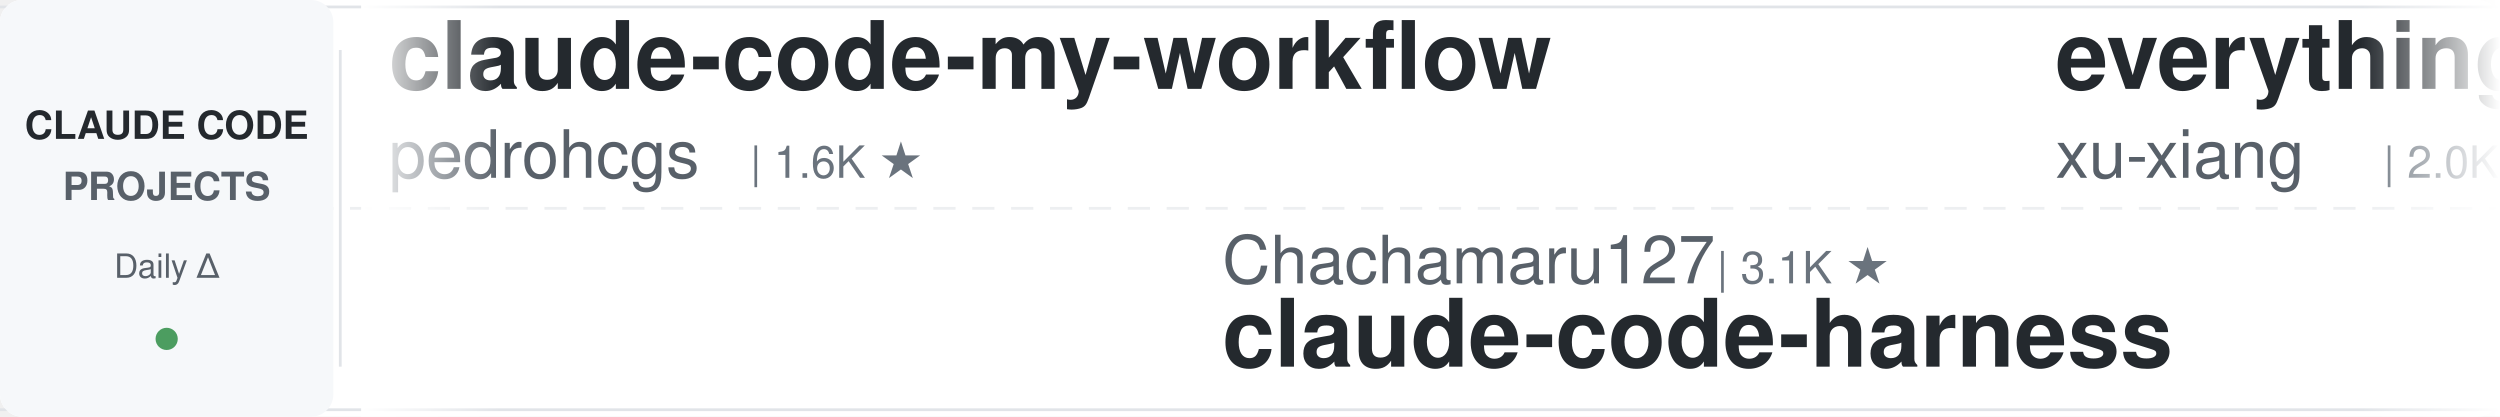
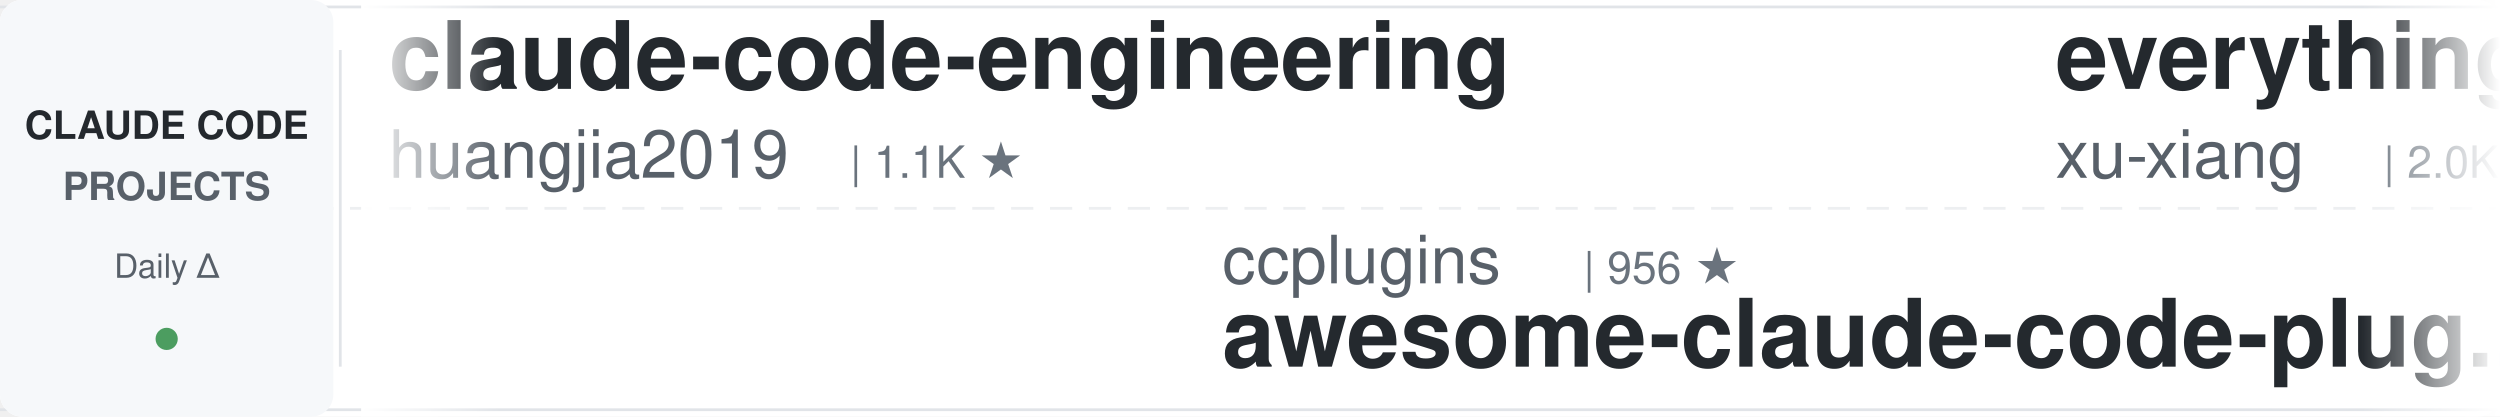
<svg xmlns="http://www.w3.org/2000/svg" width="900" height="150">
  <defs>
    <linearGradient id="leftFade" x1="0%" y1="0%" x2="100%" y2="0%">
      <stop offset="0%" style="stop-color:#ffffff;stop-opacity:1" />
      <stop offset="100%" style="stop-color:#ffffff;stop-opacity:0" />
    </linearGradient>
    <linearGradient id="rightFade" x1="0%" y1="0%" x2="100%" y2="0%">
      <stop offset="0%" style="stop-color:#ffffff;stop-opacity:0" />
      <stop offset="100%" style="stop-color:#ffffff;stop-opacity:1" />
    </linearGradient>
  </defs>
  <rect width="900" height="150" fill="#ffffff" rx="8" />
  <rect x="0" y="2" width="900" height="1" fill="#e1e4e8" />
  <rect x="0" y="147" width="900" height="1" fill="#e1e4e8" />
  <line x1="0" y1="75" x2="900" y2="75" stroke="#e1e4e8" stroke-width="1" stroke-dasharray="8 6" opacity="0.6" />
  <rect x="0" y="0" width="120" height="150" fill="#f6f8fa" rx="8" />
  <text x="60" y="50" font-family="-apple-system, BlinkMacSystemFont, 'Segoe UI', Helvetica, Arial, sans-serif" font-size="14" font-weight="600" fill="#24292e" text-anchor="middle">CLAUDE CODE</text>
  <text x="60" y="72" font-family="-apple-system, BlinkMacSystemFont, 'Segoe UI', Helvetica, Arial, sans-serif" font-size="14" font-weight="600" fill="#586069" text-anchor="middle">PROJECTS</text>
  <text x="60" y="100" font-family="-apple-system, BlinkMacSystemFont, 'Segoe UI', Helvetica, Arial, sans-serif" font-size="12" font-weight="500" fill="#586069" text-anchor="middle">Daily Δ</text>
  <circle cx="60" cy="122" r="4" fill="#22863a" opacity="0.8" />
  <rect x="122" y="18" width="1" height="114" fill="#e1e4e8" />
  <clipPath id="tickerClip">
    <rect x="130" y="0" width="770" height="150" />
  </clipPath>
  <g clip-path="url(#tickerClip)">
    <g id="tickerItems">
      <animateTransform attributeName="transform" attributeType="XML" type="translate" from="0 0" to="-3000 0" dur="54s" repeatCount="indefinite" />
      <g transform="translate(0, 0)">
-         <text x="140" y="32" font-family="-apple-system, BlinkMacSystemFont, 'Segoe UI', Helvetica, Arial, sans-serif" font-size="34" font-weight="600" fill="#24292e">claude-code-my-workflow</text>
-         <text x="140" y="64" font-family="-apple-system, BlinkMacSystemFont, 'Segoe UI', Helvetica, Arial, sans-serif" font-size="24" font-weight="400" fill="#586069">pedrohcgs</text>
-         <text x="270" y="64" font-family="-apple-system, BlinkMacSystemFont, 'Segoe UI', Helvetica, Arial, sans-serif" font-size="16" font-weight="500" fill="#6a737d">| 1.6K ★</text>
+         <text x="140" y="32" font-family="-apple-system, BlinkMacSystemFont, 'Segoe UI', Helvetica, Arial, sans-serif" font-size="34" font-weight="600" fill="#24292e">claude-code-engineering</text>
+         <text x="140" y="64" font-family="-apple-system, BlinkMacSystemFont, 'Segoe UI', Helvetica, Arial, sans-serif" font-size="24" font-weight="400" fill="#586069">huangjia2019</text>
+         <text x="306" y="64" font-family="-apple-system, BlinkMacSystemFont, 'Segoe UI', Helvetica, Arial, sans-serif" font-size="16" font-weight="500" fill="#6a737d">| 1.1K ★</text>
      </g>
      <g transform="translate(300, 0)">
-         <text x="140" y="102" font-family="-apple-system, BlinkMacSystemFont, 'Segoe UI', Helvetica, Arial, sans-serif" font-size="24" font-weight="400" fill="#586069">Chachamaru127</text>
-         <text x="318" y="102" font-family="-apple-system, BlinkMacSystemFont, 'Segoe UI', Helvetica, Arial, sans-serif" font-size="16" font-weight="500" fill="#6a737d">| 3.1K ★</text>
-         <text x="140" y="132" font-family="-apple-system, BlinkMacSystemFont, 'Segoe UI', Helvetica, Arial, sans-serif" font-size="34" font-weight="600" fill="#24292e">claude-code-harness</text>
+         <text x="140" y="102" font-family="-apple-system, BlinkMacSystemFont, 'Segoe UI', Helvetica, Arial, sans-serif" font-size="24" font-weight="400" fill="#586069">ccplugins</text>
+         <text x="270" y="102" font-family="-apple-system, BlinkMacSystemFont, 'Segoe UI', Helvetica, Arial, sans-serif" font-size="16" font-weight="500" fill="#6a737d">| 956 ★</text>
+         <text x="140" y="132" font-family="-apple-system, BlinkMacSystemFont, 'Segoe UI', Helvetica, Arial, sans-serif" font-size="34" font-weight="600" fill="#24292e">awesome-claude-code-plug...</text>
      </g>
      <g transform="translate(600, 0)">
        <text x="140" y="32" font-family="-apple-system, BlinkMacSystemFont, 'Segoe UI', Helvetica, Arial, sans-serif" font-size="34" font-weight="600" fill="#24292e">everything-claude-code-z...</text>
        <text x="140" y="64" font-family="-apple-system, BlinkMacSystemFont, 'Segoe UI', Helvetica, Arial, sans-serif" font-size="24" font-weight="400" fill="#586069">xu-xiang</text>
        <text x="258" y="64" font-family="-apple-system, BlinkMacSystemFont, 'Segoe UI', Helvetica, Arial, sans-serif" font-size="16" font-weight="500" fill="#6a737d">| 2.0K ★</text>
      </g>
      <g transform="translate(900, 0)">
-         <text x="140" y="102" font-family="-apple-system, BlinkMacSystemFont, 'Segoe UI', Helvetica, Arial, sans-serif" font-size="24" font-weight="400" fill="#586069">edmund-io</text>
-         <text x="270" y="102" font-family="-apple-system, BlinkMacSystemFont, 'Segoe UI', Helvetica, Arial, sans-serif" font-size="16" font-weight="500" fill="#6a737d">| 1.5K ★</text>
-         <text x="140" y="132" font-family="-apple-system, BlinkMacSystemFont, 'Segoe UI', Helvetica, Arial, sans-serif" font-size="34" font-weight="600" fill="#24292e">edmunds-claude-code</text>
+         <text x="140" y="102" font-family="-apple-system, BlinkMacSystemFont, 'Segoe UI', Helvetica, Arial, sans-serif" font-size="24" font-weight="400" fill="#586069">asgeirtj</text>
+         <text x="258" y="102" font-family="-apple-system, BlinkMacSystemFont, 'Segoe UI', Helvetica, Arial, sans-serif" font-size="16" font-weight="500" fill="#6a737d">| 68.6K ★</text>
+         <text x="140" y="132" font-family="-apple-system, BlinkMacSystemFont, 'Segoe UI', Helvetica, Arial, sans-serif" font-size="34" font-weight="600" fill="#24292e">system_prompts_leaks</text>
      </g>
      <g transform="translate(1200, 0)">
-         <text x="140" y="32" font-family="-apple-system, BlinkMacSystemFont, 'Segoe UI', Helvetica, Arial, sans-serif" font-size="34" font-weight="600" fill="#24292e">awesome-claude-code-plug...</text>
-         <text x="140" y="64" font-family="-apple-system, BlinkMacSystemFont, 'Segoe UI', Helvetica, Arial, sans-serif" font-size="24" font-weight="400" fill="#586069">ccplugins</text>
-         <text x="270" y="64" font-family="-apple-system, BlinkMacSystemFont, 'Segoe UI', Helvetica, Arial, sans-serif" font-size="16" font-weight="500" fill="#6a737d">| 956 ★</text>
+         <text x="140" y="32" font-family="-apple-system, BlinkMacSystemFont, 'Segoe UI', Helvetica, Arial, sans-serif" font-size="34" font-weight="600" fill="#24292e">ralph-claude-code</text>
+         <text x="140" y="64" font-family="-apple-system, BlinkMacSystemFont, 'Segoe UI', Helvetica, Arial, sans-serif" font-size="24" font-weight="400" fill="#586069">frankbria</text>
+         <text x="270" y="64" font-family="-apple-system, BlinkMacSystemFont, 'Segoe UI', Helvetica, Arial, sans-serif" font-size="16" font-weight="500" fill="#6a737d">| 9.6K ★</text>
      </g>
      <g transform="translate(1500, 0)">
-         <text x="140" y="102" font-family="-apple-system, BlinkMacSystemFont, 'Segoe UI', Helvetica, Arial, sans-serif" font-size="24" font-weight="400" fill="#586069">overwirehq</text>
-         <text x="282" y="102" font-family="-apple-system, BlinkMacSystemFont, 'Segoe UI', Helvetica, Arial, sans-serif" font-size="16" font-weight="500" fill="#6a737d">| 2.8K ★</text>
-         <text x="140" y="132" font-family="-apple-system, BlinkMacSystemFont, 'Segoe UI', Helvetica, Arial, sans-serif" font-size="34" font-weight="600" fill="#24292e">claude-code-telegram</text>
+         <text x="140" y="102" font-family="-apple-system, BlinkMacSystemFont, 'Segoe UI', Helvetica, Arial, sans-serif" font-size="24" font-weight="400" fill="#586069">centminmod</text>
+         <text x="282" y="102" font-family="-apple-system, BlinkMacSystemFont, 'Segoe UI', Helvetica, Arial, sans-serif" font-size="16" font-weight="500" fill="#6a737d">| 2.6K ★</text>
+         <text x="140" y="132" font-family="-apple-system, BlinkMacSystemFont, 'Segoe UI', Helvetica, Arial, sans-serif" font-size="34" font-weight="600" fill="#24292e">my-claude-code-setup</text>
      </g>
      <g transform="translate(1800, 0)">
-         <text x="140" y="32" font-family="-apple-system, BlinkMacSystemFont, 'Segoe UI', Helvetica, Arial, sans-serif" font-size="34" font-weight="600" fill="#24292e">claude-code-router</text>
-         <text x="140" y="64" font-family="-apple-system, BlinkMacSystemFont, 'Segoe UI', Helvetica, Arial, sans-serif" font-size="24" font-weight="400" fill="#586069">musistudio</text>
-         <text x="282" y="64" font-family="-apple-system, BlinkMacSystemFont, 'Segoe UI', Helvetica, Arial, sans-serif" font-size="16" font-weight="500" fill="#6a737d">| 37.5K ★</text>
+         <text x="140" y="32" font-family="-apple-system, BlinkMacSystemFont, 'Segoe UI', Helvetica, Arial, sans-serif" font-size="34" font-weight="600" fill="#24292e">claude-code-local</text>
+         <text x="140" y="64" font-family="-apple-system, BlinkMacSystemFont, 'Segoe UI', Helvetica, Arial, sans-serif" font-size="24" font-weight="400" fill="#586069">nicedreamzapp</text>
+         <text x="318" y="64" font-family="-apple-system, BlinkMacSystemFont, 'Segoe UI', Helvetica, Arial, sans-serif" font-size="16" font-weight="500" fill="#6a737d">| 3.3K ★</text>
      </g>
      <g transform="translate(2100, 0)">
-         <text x="140" y="102" font-family="-apple-system, BlinkMacSystemFont, 'Segoe UI', Helvetica, Arial, sans-serif" font-size="24" font-weight="400" fill="#586069">andrew-kramer-inno</text>
-         <text x="378" y="102" font-family="-apple-system, BlinkMacSystemFont, 'Segoe UI', Helvetica, Arial, sans-serif" font-size="16" font-weight="500" fill="#6a737d">| 595 ★</text>
-         <text x="140" y="132" font-family="-apple-system, BlinkMacSystemFont, 'Segoe UI', Helvetica, Arial, sans-serif" font-size="34" font-weight="600" fill="#24292e">claude-code-source-build</text>
+         <text x="140" y="102" font-family="-apple-system, BlinkMacSystemFont, 'Segoe UI', Helvetica, Arial, sans-serif" font-size="24" font-weight="400" fill="#586069">rohitg00</text>
+         <text x="258" y="102" font-family="-apple-system, BlinkMacSystemFont, 'Segoe UI', Helvetica, Arial, sans-serif" font-size="16" font-weight="500" fill="#6a737d">| 2.7K ★</text>
+         <text x="140" y="132" font-family="-apple-system, BlinkMacSystemFont, 'Segoe UI', Helvetica, Arial, sans-serif" font-size="34" font-weight="600" fill="#24292e">awesome-claude-code-tool...</text>
      </g>
      <g transform="translate(2400, 0)">
-         <text x="140" y="32" font-family="-apple-system, BlinkMacSystemFont, 'Segoe UI', Helvetica, Arial, sans-serif" font-size="34" font-weight="600" fill="#24292e">claude-code-tudou</text>
-         <text x="140" y="64" font-family="-apple-system, BlinkMacSystemFont, 'Segoe UI', Helvetica, Arial, sans-serif" font-size="24" font-weight="400" fill="#586069">AICoderTudou</text>
-         <text x="306" y="64" font-family="-apple-system, BlinkMacSystemFont, 'Segoe UI', Helvetica, Arial, sans-serif" font-size="16" font-weight="500" fill="#6a737d">| 494 ★</text>
+         <text x="140" y="32" font-family="-apple-system, BlinkMacSystemFont, 'Segoe UI', Helvetica, Arial, sans-serif" font-size="34" font-weight="600" fill="#24292e">claude-code-guide</text>
+         <text x="140" y="64" font-family="-apple-system, BlinkMacSystemFont, 'Segoe UI', Helvetica, Arial, sans-serif" font-size="24" font-weight="400" fill="#586069">Cranot</text>
+         <text x="234" y="64" font-family="-apple-system, BlinkMacSystemFont, 'Segoe UI', Helvetica, Arial, sans-serif" font-size="16" font-weight="500" fill="#6a737d">| 2.9K ★</text>
      </g>
      <g transform="translate(2700, 0)">
-         <text x="140" y="102" font-family="-apple-system, BlinkMacSystemFont, 'Segoe UI', Helvetica, Arial, sans-serif" font-size="24" font-weight="400" fill="#586069">luyao618</text>
-         <text x="258" y="102" font-family="-apple-system, BlinkMacSystemFont, 'Segoe UI', Helvetica, Arial, sans-serif" font-size="16" font-weight="500" fill="#6a737d">| 1.7K ★</text>
-         <text x="140" y="132" font-family="-apple-system, BlinkMacSystemFont, 'Segoe UI', Helvetica, Arial, sans-serif" font-size="34" font-weight="600" fill="#24292e">Claude-Code-Source-Study</text>
+         <text x="140" y="102" font-family="-apple-system, BlinkMacSystemFont, 'Segoe UI', Helvetica, Arial, sans-serif" font-size="24" font-weight="400" fill="#586069">farion1231</text>
+         <text x="282" y="102" font-family="-apple-system, BlinkMacSystemFont, 'Segoe UI', Helvetica, Arial, sans-serif" font-size="16" font-weight="500" fill="#6a737d">| 138.6K ★</text>
+         <text x="140" y="132" font-family="-apple-system, BlinkMacSystemFont, 'Segoe UI', Helvetica, Arial, sans-serif" font-size="34" font-weight="600" fill="#24292e">cc-switch</text>
      </g>
      <g transform="translate(3000, 0)">
-         <text x="140" y="32" font-family="-apple-system, BlinkMacSystemFont, 'Segoe UI', Helvetica, Arial, sans-serif" font-size="34" font-weight="600" fill="#24292e">claude-code-my-workflow</text>
-         <text x="140" y="64" font-family="-apple-system, BlinkMacSystemFont, 'Segoe UI', Helvetica, Arial, sans-serif" font-size="24" font-weight="400" fill="#586069">pedrohcgs</text>
-         <text x="270" y="64" font-family="-apple-system, BlinkMacSystemFont, 'Segoe UI', Helvetica, Arial, sans-serif" font-size="16" font-weight="500" fill="#6a737d">| 1.6K ★</text>
+         <text x="140" y="32" font-family="-apple-system, BlinkMacSystemFont, 'Segoe UI', Helvetica, Arial, sans-serif" font-size="34" font-weight="600" fill="#24292e">claude-code-engineering</text>
+         <text x="140" y="64" font-family="-apple-system, BlinkMacSystemFont, 'Segoe UI', Helvetica, Arial, sans-serif" font-size="24" font-weight="400" fill="#586069">huangjia2019</text>
+         <text x="306" y="64" font-family="-apple-system, BlinkMacSystemFont, 'Segoe UI', Helvetica, Arial, sans-serif" font-size="16" font-weight="500" fill="#6a737d">| 1.1K ★</text>
      </g>
      <g transform="translate(3300, 0)">
-         <text x="140" y="102" font-family="-apple-system, BlinkMacSystemFont, 'Segoe UI', Helvetica, Arial, sans-serif" font-size="24" font-weight="400" fill="#586069">Chachamaru127</text>
-         <text x="318" y="102" font-family="-apple-system, BlinkMacSystemFont, 'Segoe UI', Helvetica, Arial, sans-serif" font-size="16" font-weight="500" fill="#6a737d">| 3.1K ★</text>
-         <text x="140" y="132" font-family="-apple-system, BlinkMacSystemFont, 'Segoe UI', Helvetica, Arial, sans-serif" font-size="34" font-weight="600" fill="#24292e">claude-code-harness</text>
+         <text x="140" y="102" font-family="-apple-system, BlinkMacSystemFont, 'Segoe UI', Helvetica, Arial, sans-serif" font-size="24" font-weight="400" fill="#586069">ccplugins</text>
+         <text x="270" y="102" font-family="-apple-system, BlinkMacSystemFont, 'Segoe UI', Helvetica, Arial, sans-serif" font-size="16" font-weight="500" fill="#6a737d">| 956 ★</text>
+         <text x="140" y="132" font-family="-apple-system, BlinkMacSystemFont, 'Segoe UI', Helvetica, Arial, sans-serif" font-size="34" font-weight="600" fill="#24292e">awesome-claude-code-plug...</text>
      </g>
      <g transform="translate(3600, 0)">
        <text x="140" y="32" font-family="-apple-system, BlinkMacSystemFont, 'Segoe UI', Helvetica, Arial, sans-serif" font-size="34" font-weight="600" fill="#24292e">everything-claude-code-z...</text>
        <text x="140" y="64" font-family="-apple-system, BlinkMacSystemFont, 'Segoe UI', Helvetica, Arial, sans-serif" font-size="24" font-weight="400" fill="#586069">xu-xiang</text>
        <text x="258" y="64" font-family="-apple-system, BlinkMacSystemFont, 'Segoe UI', Helvetica, Arial, sans-serif" font-size="16" font-weight="500" fill="#6a737d">| 2.0K ★</text>
      </g>
      <g transform="translate(3900, 0)">
-         <text x="140" y="102" font-family="-apple-system, BlinkMacSystemFont, 'Segoe UI', Helvetica, Arial, sans-serif" font-size="24" font-weight="400" fill="#586069">edmund-io</text>
-         <text x="270" y="102" font-family="-apple-system, BlinkMacSystemFont, 'Segoe UI', Helvetica, Arial, sans-serif" font-size="16" font-weight="500" fill="#6a737d">| 1.5K ★</text>
-         <text x="140" y="132" font-family="-apple-system, BlinkMacSystemFont, 'Segoe UI', Helvetica, Arial, sans-serif" font-size="34" font-weight="600" fill="#24292e">edmunds-claude-code</text>
+         <text x="140" y="102" font-family="-apple-system, BlinkMacSystemFont, 'Segoe UI', Helvetica, Arial, sans-serif" font-size="24" font-weight="400" fill="#586069">asgeirtj</text>
+         <text x="258" y="102" font-family="-apple-system, BlinkMacSystemFont, 'Segoe UI', Helvetica, Arial, sans-serif" font-size="16" font-weight="500" fill="#6a737d">| 68.6K ★</text>
+         <text x="140" y="132" font-family="-apple-system, BlinkMacSystemFont, 'Segoe UI', Helvetica, Arial, sans-serif" font-size="34" font-weight="600" fill="#24292e">system_prompts_leaks</text>
      </g>
    </g>
  </g>
  <rect x="130" y="0" width="50" height="150" fill="url(#leftFade)" />
  <rect x="850" y="0" width="50" height="150" fill="url(#rightFade)" />
</svg>
